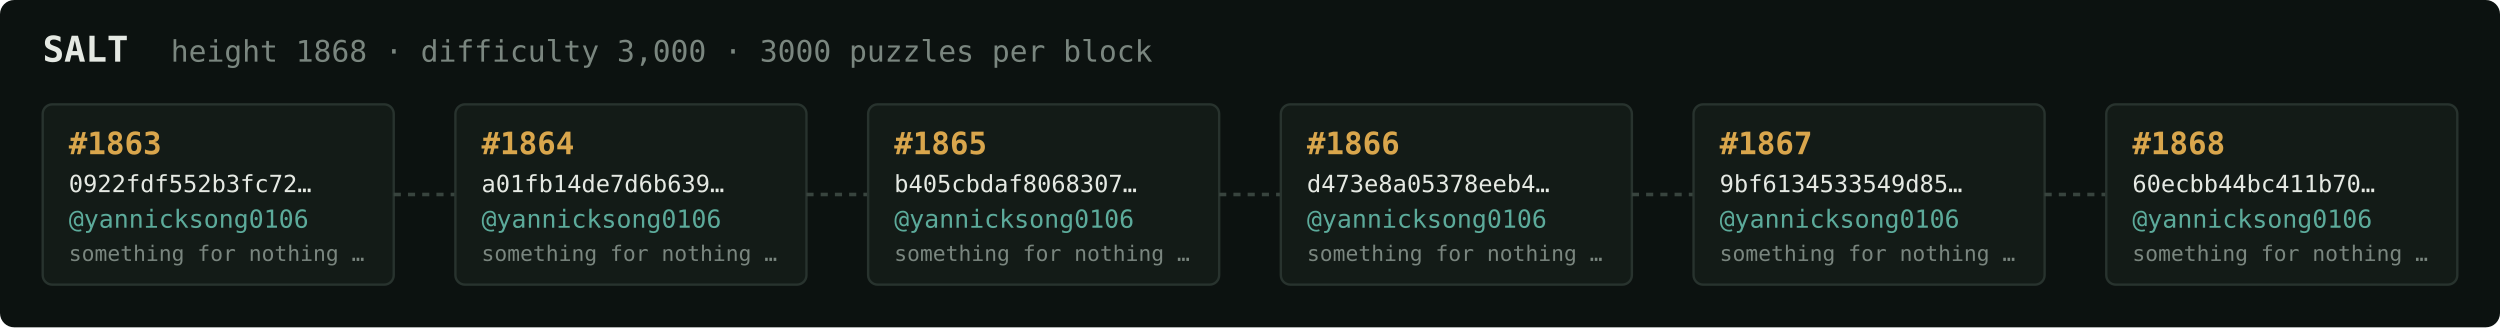
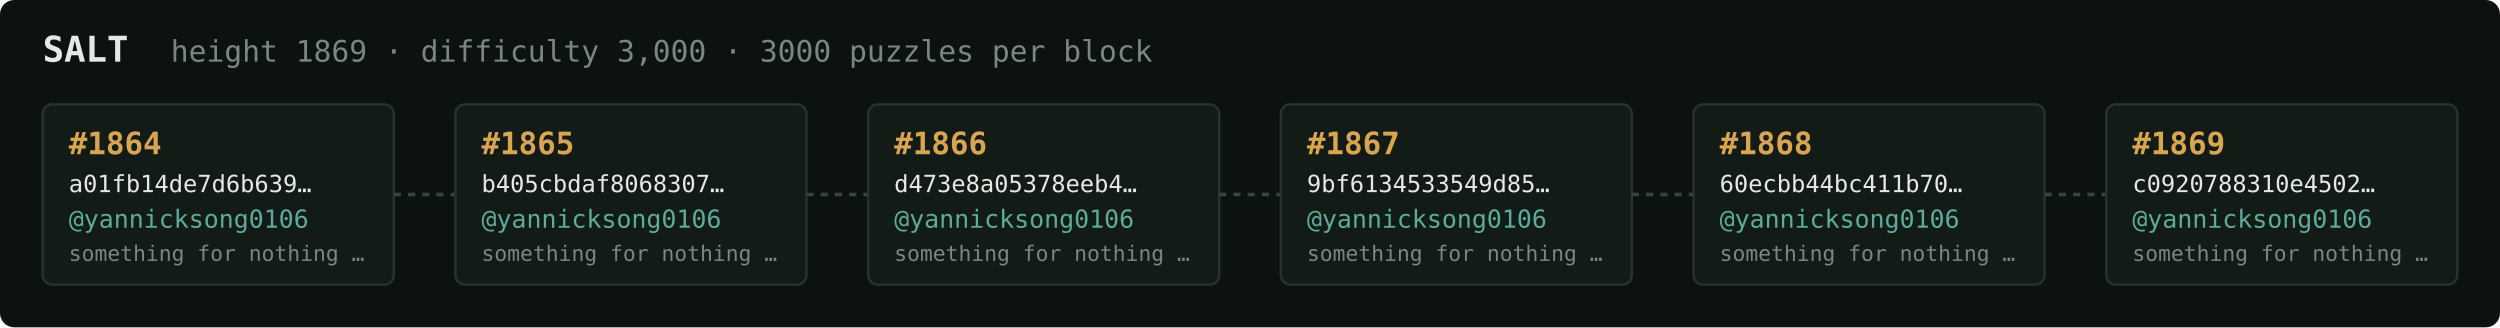
<svg xmlns="http://www.w3.org/2000/svg" width="1054" height="138" viewBox="0 0 1054 138" font-family="ui-monospace,SFMono-Regular,Menlo,monospace">
  <rect fill="#0c1210" width="1054" height="138" rx="6" />
  <text x="18" y="26" fill="#e5e9e3" font-size="15" font-weight="700">SALT</text>
-   <text x="72" y="26" fill="#7a867f" font-size="12.5">height 1868 · difficulty 3,000 · 3000 puzzles per block</text>
+   <text x="72" y="26" fill="#7a867f" font-size="12.5">height 1869 · difficulty 3,000 · 3000 puzzles per block</text>
  <rect x="18" y="44" width="148" height="76" rx="4" fill="#131b17" stroke="#28332e" stroke-width="1" />
-   <text x="29" y="65" fill="#d9a64c" font-size="13" font-weight="700">#1863</text>
-   <text x="29" y="81" fill="#e5e9e3" font-size="10">0922fdf552b3fc72…</text>
+   <text x="29" y="65" fill="#d9a64c" font-size="13" font-weight="700">#1864</text>
+   <text x="29" y="81" fill="#e5e9e3" font-size="10">a01fb14de7d6b639…</text>
  <text x="29" y="96" fill="#5cab9b" font-size="10.5">@yannicksong0106</text>
  <text x="29" y="110" fill="#7a867f" font-size="9">something for nothing …</text>
  <line x1="166" y1="82.0" x2="192" y2="82.0" stroke="#38443e" stroke-width="1.5" stroke-dasharray="3 3" />
  <rect x="192" y="44" width="148" height="76" rx="4" fill="#131b17" stroke="#28332e" stroke-width="1" />
-   <text x="203" y="65" fill="#d9a64c" font-size="13" font-weight="700">#1864</text>
-   <text x="203" y="81" fill="#e5e9e3" font-size="10">a01fb14de7d6b639…</text>
+   <text x="203" y="65" fill="#d9a64c" font-size="13" font-weight="700">#1865</text>
+   <text x="203" y="81" fill="#e5e9e3" font-size="10">b405cbdaf8068307…</text>
  <text x="203" y="96" fill="#5cab9b" font-size="10.5">@yannicksong0106</text>
  <text x="203" y="110" fill="#7a867f" font-size="9">something for nothing …</text>
  <line x1="340" y1="82.0" x2="366" y2="82.0" stroke="#38443e" stroke-width="1.5" stroke-dasharray="3 3" />
  <rect x="366" y="44" width="148" height="76" rx="4" fill="#131b17" stroke="#28332e" stroke-width="1" />
-   <text x="377" y="65" fill="#d9a64c" font-size="13" font-weight="700">#1865</text>
-   <text x="377" y="81" fill="#e5e9e3" font-size="10">b405cbdaf8068307…</text>
+   <text x="377" y="65" fill="#d9a64c" font-size="13" font-weight="700">#1866</text>
+   <text x="377" y="81" fill="#e5e9e3" font-size="10">d473e8a05378eeb4…</text>
  <text x="377" y="96" fill="#5cab9b" font-size="10.5">@yannicksong0106</text>
  <text x="377" y="110" fill="#7a867f" font-size="9">something for nothing …</text>
  <line x1="514" y1="82.0" x2="540" y2="82.0" stroke="#38443e" stroke-width="1.5" stroke-dasharray="3 3" />
  <rect x="540" y="44" width="148" height="76" rx="4" fill="#131b17" stroke="#28332e" stroke-width="1" />
-   <text x="551" y="65" fill="#d9a64c" font-size="13" font-weight="700">#1866</text>
-   <text x="551" y="81" fill="#e5e9e3" font-size="10">d473e8a05378eeb4…</text>
+   <text x="551" y="65" fill="#d9a64c" font-size="13" font-weight="700">#1867</text>
+   <text x="551" y="81" fill="#e5e9e3" font-size="10">9bf6134533549d85…</text>
  <text x="551" y="96" fill="#5cab9b" font-size="10.5">@yannicksong0106</text>
  <text x="551" y="110" fill="#7a867f" font-size="9">something for nothing …</text>
  <line x1="688" y1="82.0" x2="714" y2="82.0" stroke="#38443e" stroke-width="1.5" stroke-dasharray="3 3" />
  <rect x="714" y="44" width="148" height="76" rx="4" fill="#131b17" stroke="#28332e" stroke-width="1" />
-   <text x="725" y="65" fill="#d9a64c" font-size="13" font-weight="700">#1867</text>
-   <text x="725" y="81" fill="#e5e9e3" font-size="10">9bf6134533549d85…</text>
+   <text x="725" y="65" fill="#d9a64c" font-size="13" font-weight="700">#1868</text>
+   <text x="725" y="81" fill="#e5e9e3" font-size="10">60ecbb44bc411b70…</text>
  <text x="725" y="96" fill="#5cab9b" font-size="10.5">@yannicksong0106</text>
  <text x="725" y="110" fill="#7a867f" font-size="9">something for nothing …</text>
  <line x1="862" y1="82.0" x2="888" y2="82.0" stroke="#38443e" stroke-width="1.5" stroke-dasharray="3 3" />
  <rect x="888" y="44" width="148" height="76" rx="4" fill="#131b17" stroke="#28332e" stroke-width="1" />
-   <text x="899" y="65" fill="#d9a64c" font-size="13" font-weight="700">#1868</text>
-   <text x="899" y="81" fill="#e5e9e3" font-size="10">60ecbb44bc411b70…</text>
+   <text x="899" y="65" fill="#d9a64c" font-size="13" font-weight="700">#1869</text>
+   <text x="899" y="81" fill="#e5e9e3" font-size="10">c0920788310e4502…</text>
  <text x="899" y="96" fill="#5cab9b" font-size="10.5">@yannicksong0106</text>
  <text x="899" y="110" fill="#7a867f" font-size="9">something for nothing …</text>
</svg>
